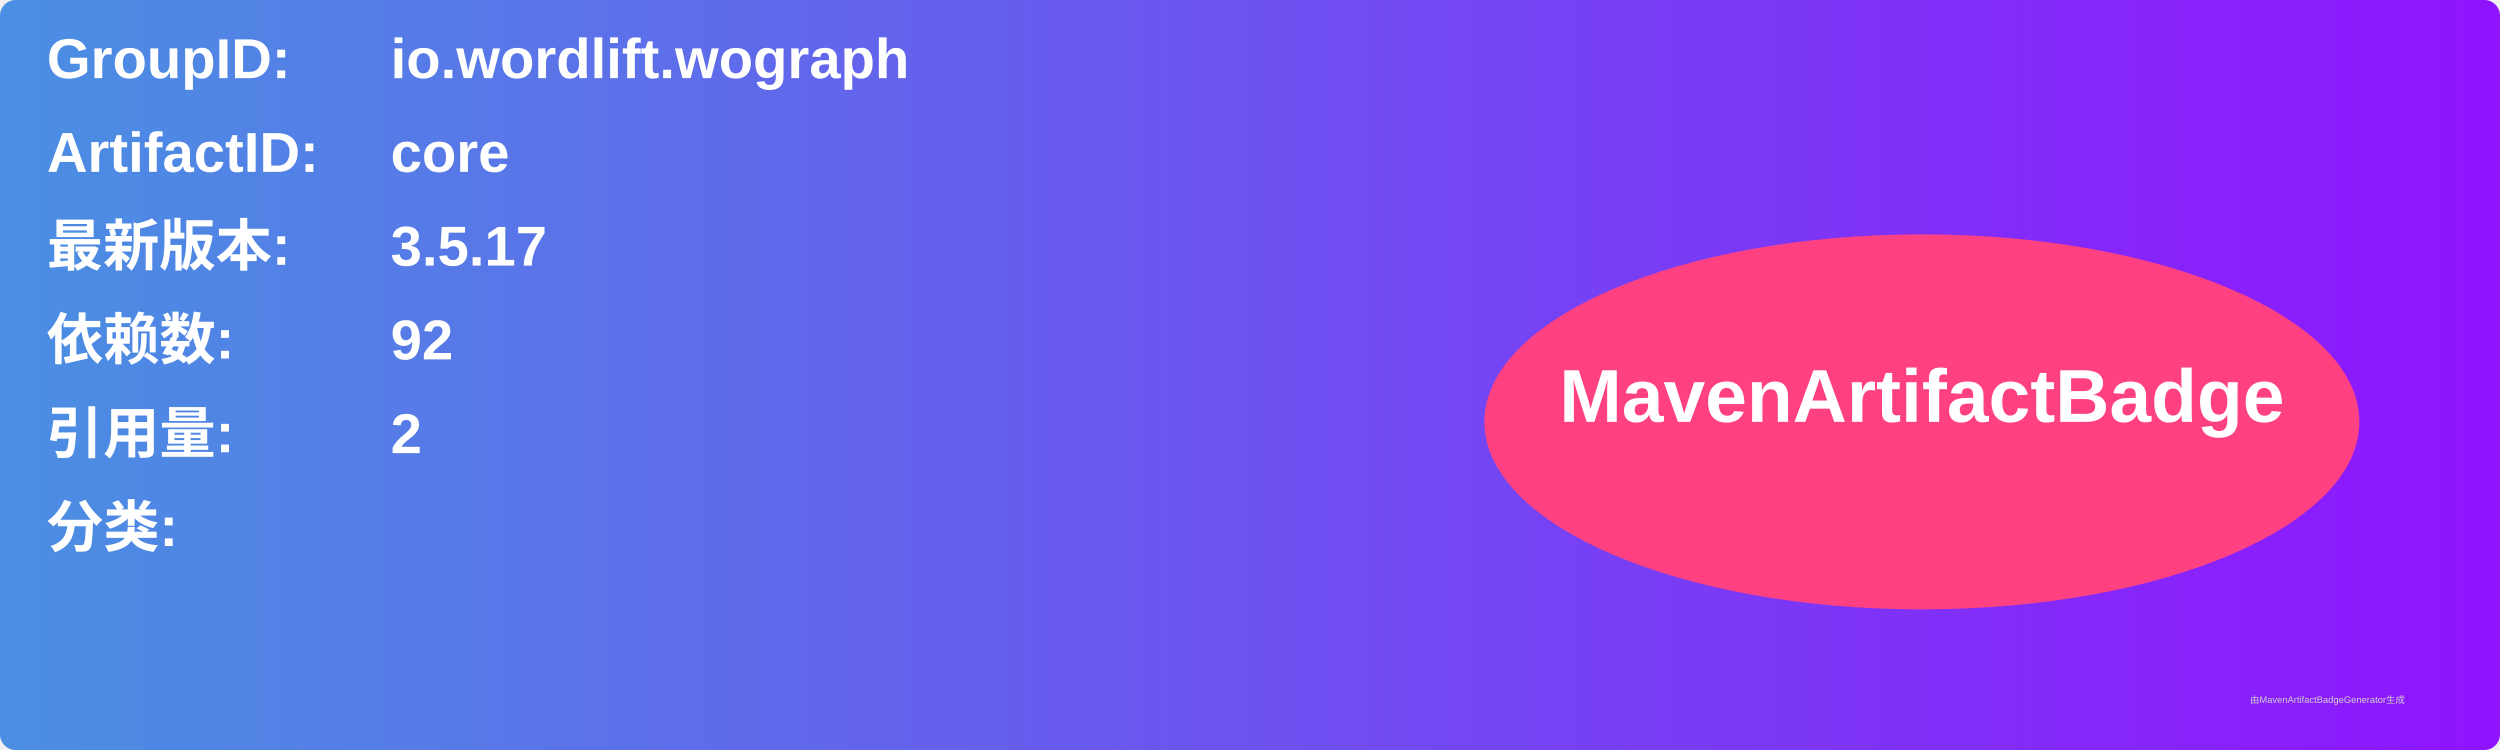
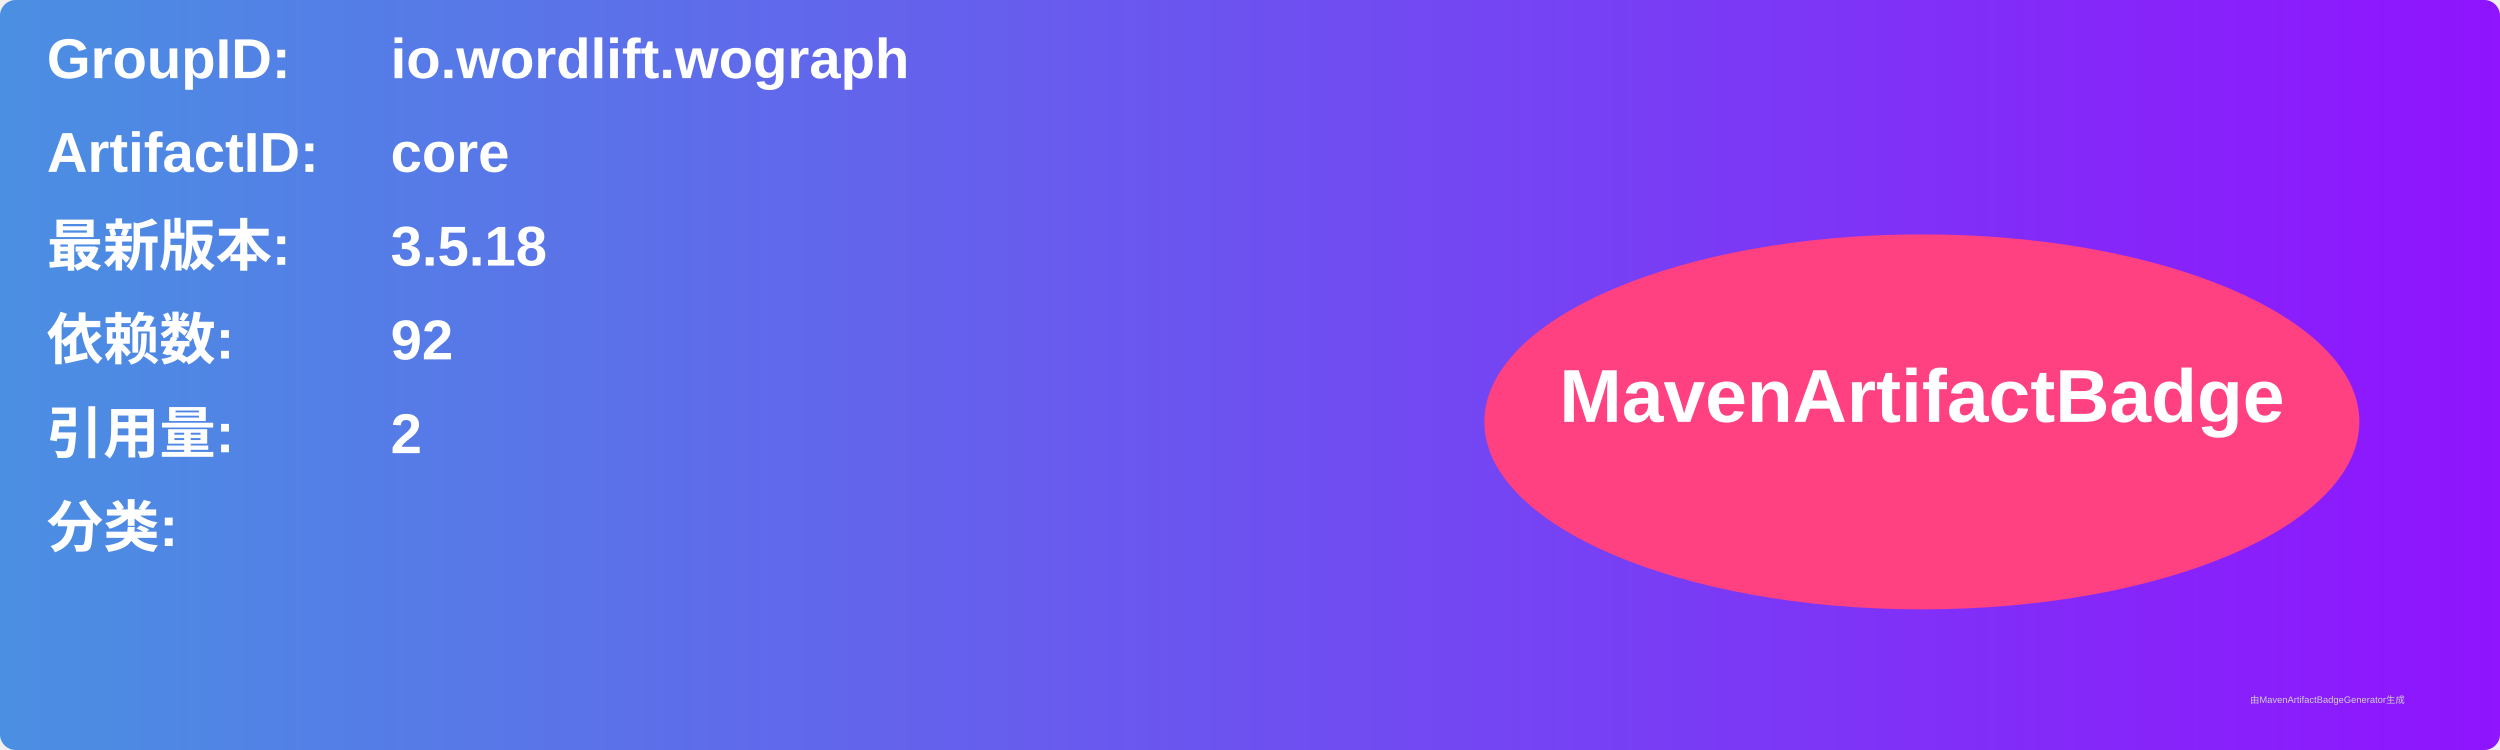
<svg xmlns="http://www.w3.org/2000/svg" width="800" height="240" viewBox="0 0 800 240">
  <linearGradient id="grad" x1="0%" y1="0%" x2="100%" y2="0%">
    <stop offset="0%" stop-color="#4a90e2" />
    <stop offset="100%" stop-color="#9013fe" />
  </linearGradient>
  <rect width="100%" height="100%" rx="5" ry="5" fill="url(#grad)" />
  <g transform="translate(15, 15)">
    <text x="0" y="10" font-family="Arial" font-size="18" fill="white" font-weight="bold" width="260">GroupID:</text>
    <text x="110" y="10" font-family="Arial" font-size="18" fill="white" font-weight="bold" width="460">io.wordlift.wograph</text>
    <text x="0" y="40" font-family="Arial" font-size="18" fill="white" font-weight="bold" width="260">ArtifactID:</text>
    <text x="110" y="40" font-family="Arial" font-size="18" fill="white" font-weight="bold" width="460">core</text>
    <text x="0" y="70" font-family="Arial" font-size="18" fill="white" font-weight="bold">最新版本:</text>
    <text x="110" y="70" font-family="Arial" font-size="18" fill="white" font-weight="bold">
-       <tspan font-weight="bold">3.5.17</tspan>
+       <tspan font-weight="bold">3.5.18</tspan>
    </text>
    <text x="0" y="100" font-family="Arial" font-size="18" fill="white" font-weight="bold">依赖数: </text>
    <text x="110" y="100" font-family="Arial" font-size="18" fill="white">
      <tspan font-weight="bold">92</tspan>
    </text>
    <text x="0" y="130" font-family="Arial" font-size="18" fill="white" font-weight="bold">引用量: </text>
    <text x="110" y="130" font-family="Arial" font-size="18" fill="white">
      <tspan font-weight="bold">2</tspan>
    </text>
    <text x="0" y="160" font-family="Arial" font-size="18" fill="white" font-weight="bold">分类:</text>
    <text x="10" y="190" font-family="Arial" font-size="10" fill="white">
      <tspan font-weight="bold" />
    </text>
    <ellipse cx="600" cy="120" rx="140" ry="60" fill="#ff4081" />
    <text x="600" y="120" text-anchor="middle" font-family="Arial" font-size="24" fill="white" font-weight="bold">MavenArtifactBadge</text>
  </g>
  <text x="720" y="225" font-family="Arial" font-size="3" fill="#d0d0d0">由MavenArtifactBadgeGenerator生成</text>
</svg>
